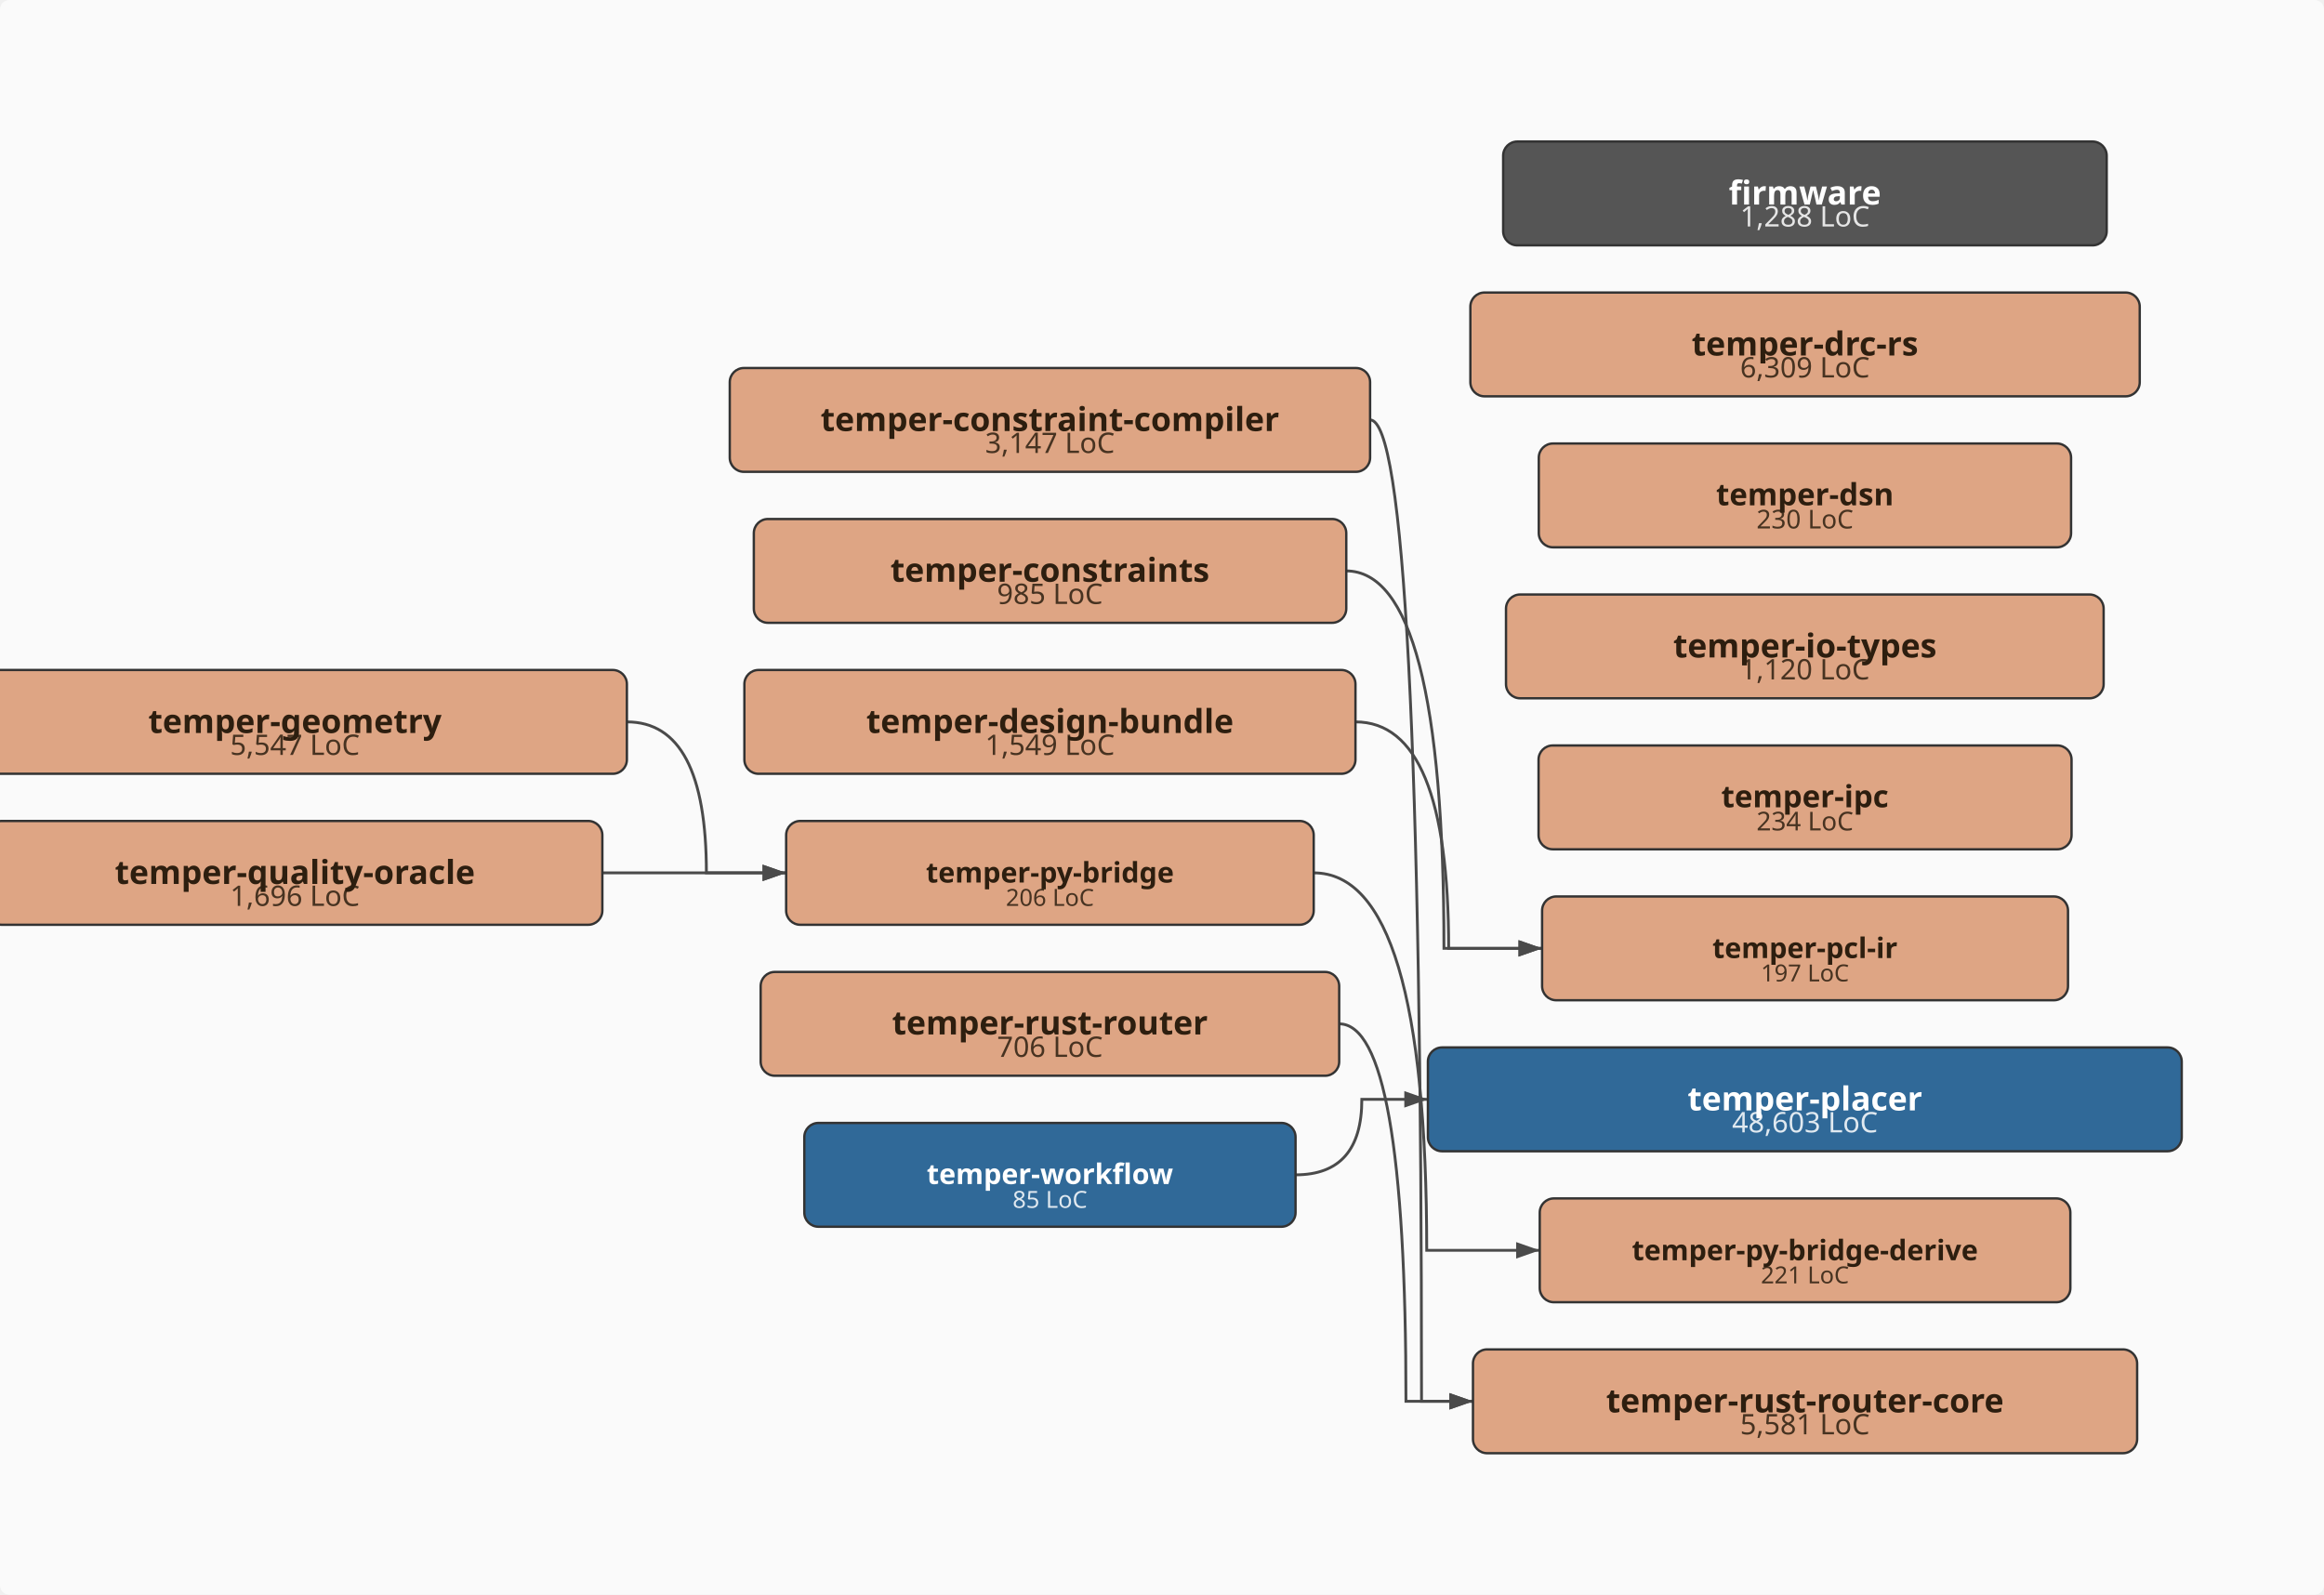
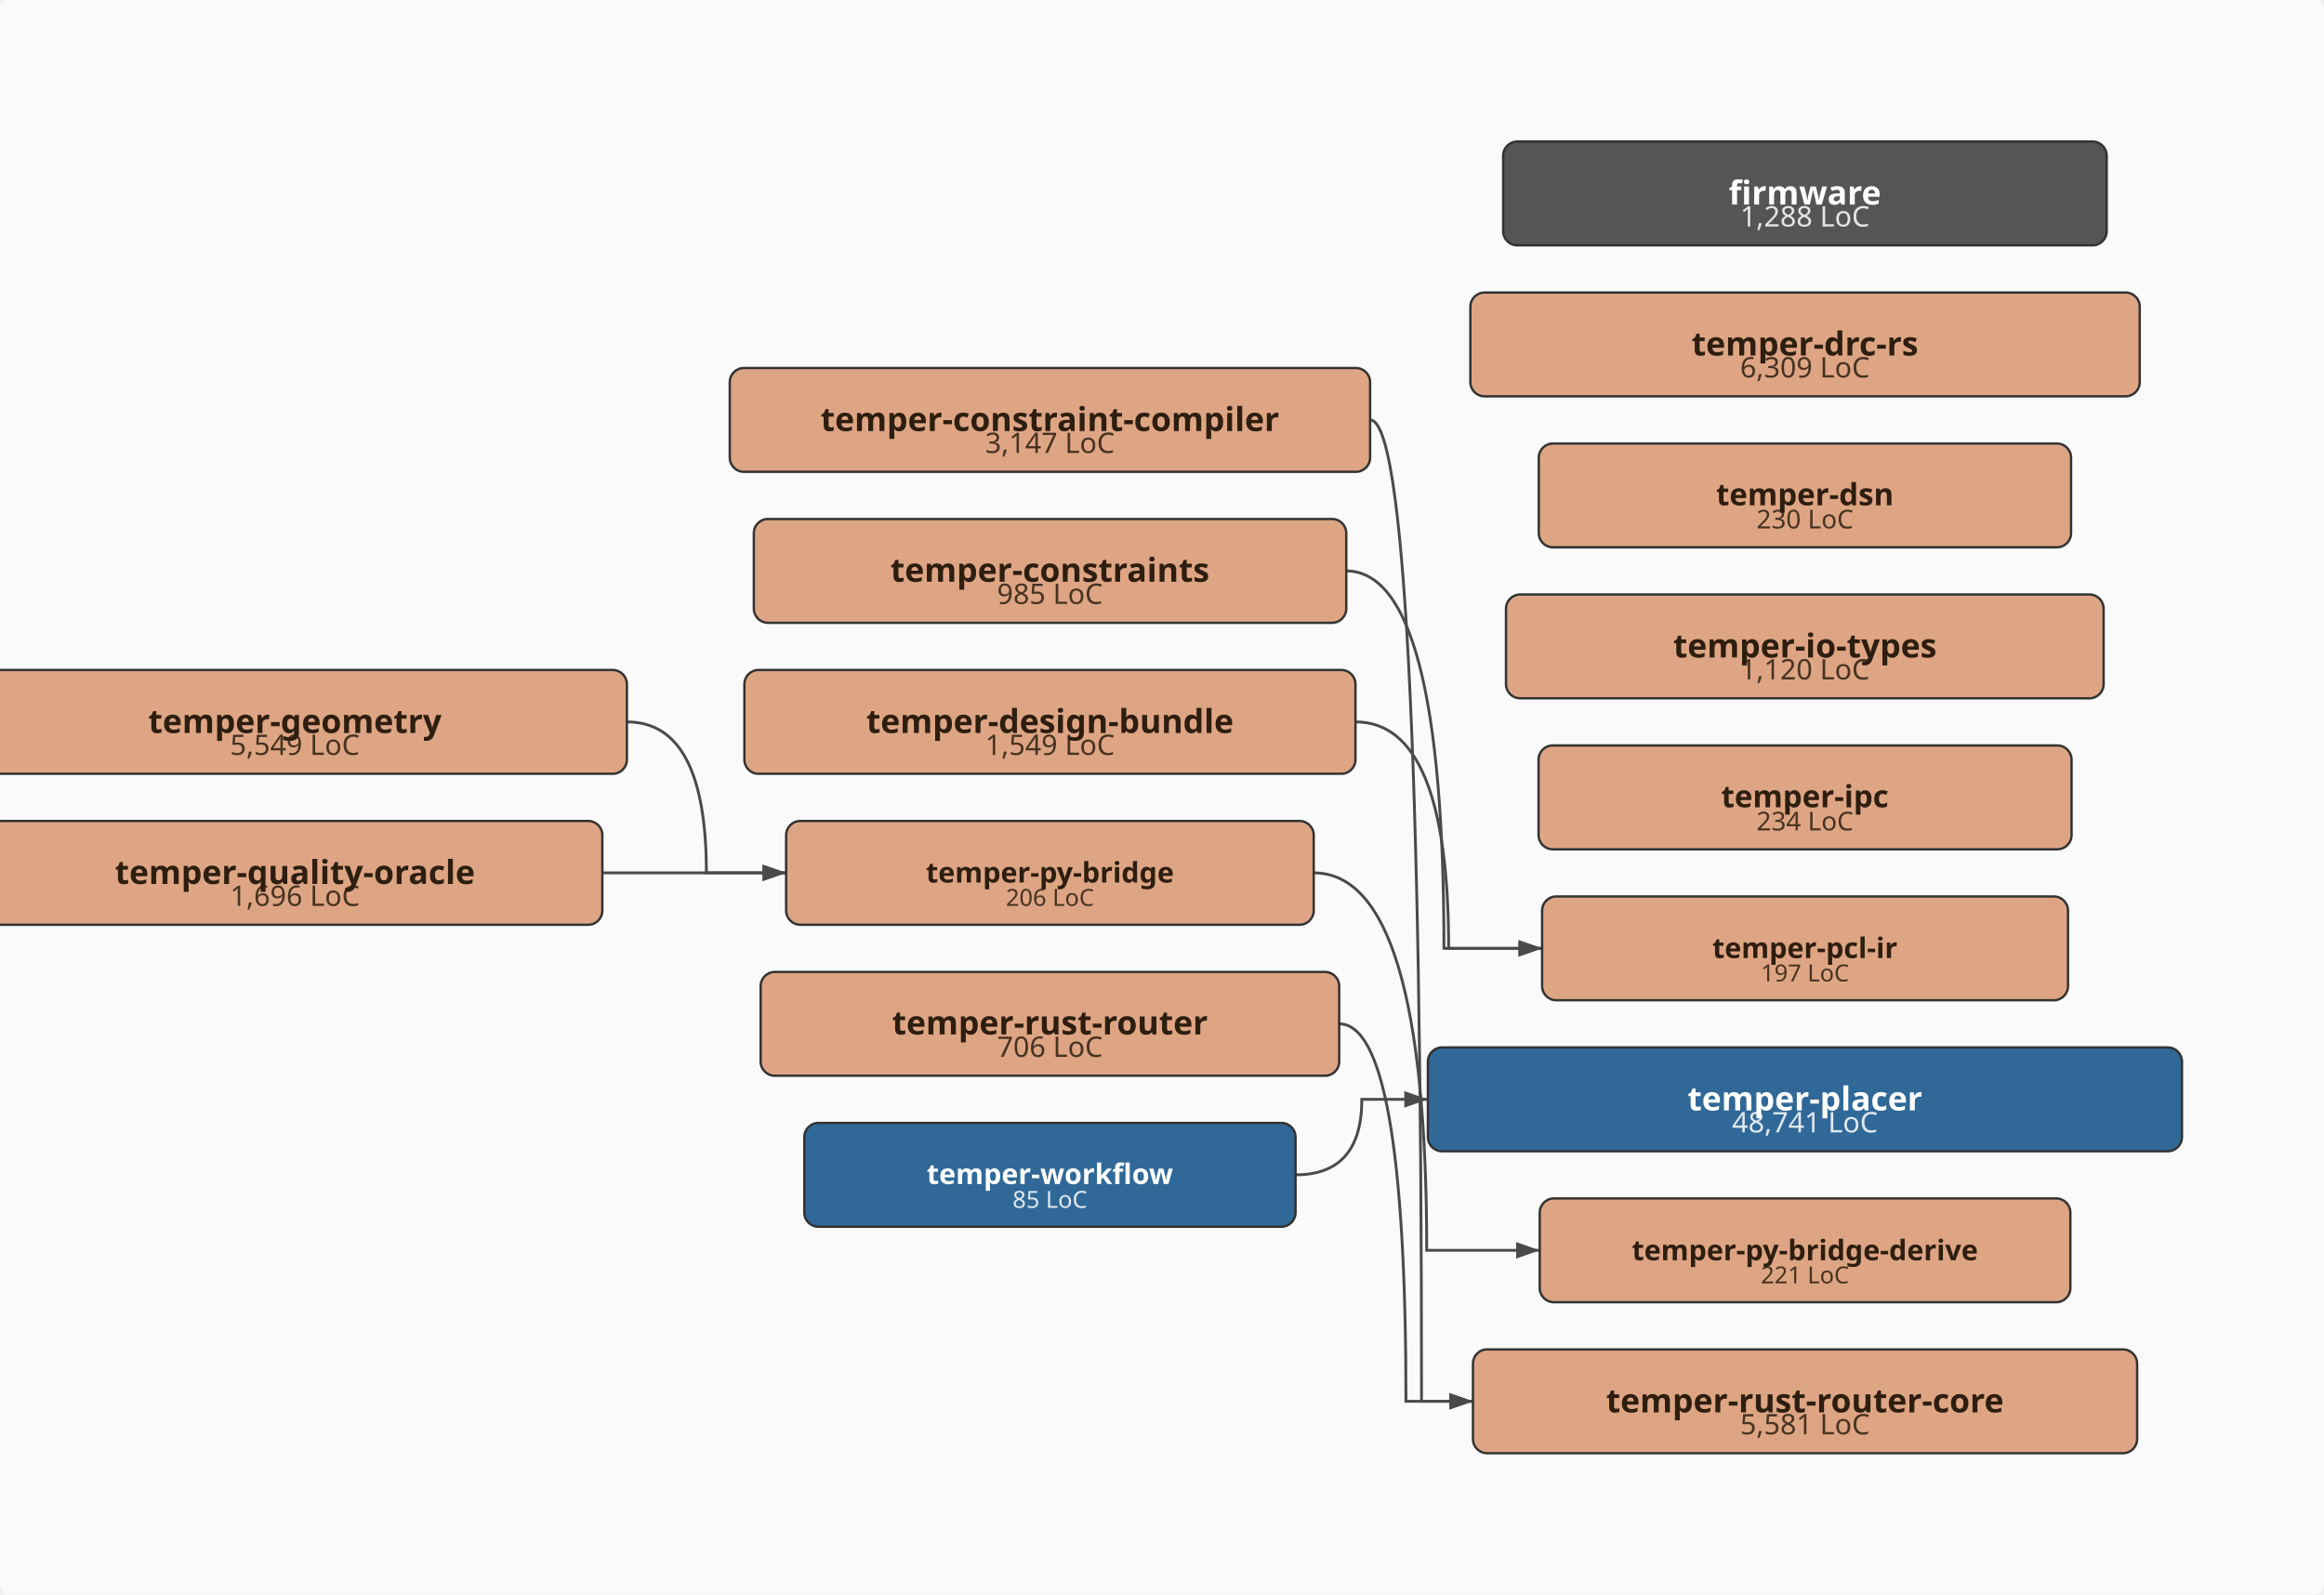
<svg xmlns="http://www.w3.org/2000/svg" viewBox="-43.0 -338.0 985.0 676.0" width="985.0" height="676.0">
  <defs>
    <marker id="arrowhead" markerWidth="10" markerHeight="7" refX="10" refY="3.5" orient="auto" markerUnits="userSpaceOnUse">
      <polygon points="0 0, 10 3.5, 0 7" fill="#4a4a4a" />
    </marker>
  </defs>
  <rect x="-43.0" y="-338.0" width="985.0" height="676.0" fill="#fafafa" rx="4" />
  <path d="M537.7,-160.0 Q559.5,-160.0 559.5,256.0 Q559.5,256.0 581.3,256.0" fill="none" stroke="#4a4a4a" stroke-width="1.2" marker-end="url(#arrowhead)" />
  <path d="M527.5,-96.0 Q569.0,-96.0 569.0,64.0 Q569.0,64.0 610.6,64.0" fill="none" stroke="#4a4a4a" stroke-width="1.2" marker-end="url(#arrowhead)" />
  <path d="M531.5,-32.0 Q571.0,-32.0 571.0,64.0 Q571.0,64.0 610.6,64.0" fill="none" stroke="#4a4a4a" stroke-width="1.2" marker-end="url(#arrowhead)" />
  <path d="M222.7,-32.0 Q256.4,-32.0 256.4,32.0 Q256.4,32.0 290.2,32.0" fill="none" stroke="#4a4a4a" stroke-width="1.2" marker-end="url(#arrowhead)" />
  <path d="M513.8,32.0 Q561.7,32.0 561.7,192.0 Q561.7,192.0 609.6,192.0" fill="none" stroke="#4a4a4a" stroke-width="1.2" marker-end="url(#arrowhead)" />
  <path d="M212.3,32.0 Q251.2,32.0 251.2,32.0 Q251.2,32.0 290.2,32.0" fill="none" stroke="#4a4a4a" stroke-width="1.2" marker-end="url(#arrowhead)" />
  <path d="M524.6,96.0 Q552.9,96.0 552.9,256.0 Q552.9,256.0 581.3,256.0" fill="none" stroke="#4a4a4a" stroke-width="1.2" marker-end="url(#arrowhead)" />
  <path d="M506.1,160.0 Q534.2,160.0 534.2,128.0 Q534.2,128.0 562.2,128.0" fill="none" stroke="#4a4a4a" stroke-width="1.2" marker-end="url(#arrowhead)" />
  <rect x="594.1" y="-278.0" width="255.8" height="44.0" rx="6" ry="6" fill="#555555" stroke="#333" stroke-width="1" />
  <text x="722.0" y="-242.0" text-anchor="middle" font-family="sans-serif" font-size="12px" fill="#ffffff" opacity="0.85">1,288 LoC</text>
  <text x="722.0" y="-251.3" text-anchor="middle" font-family="sans-serif" font-size="14px" font-weight="bold" fill="#ffffff">firmware</text>
  <rect x="266.3" y="-182.0" width="271.4" height="44.0" rx="6" ry="6" fill="#DEA584" stroke="#333" stroke-width="1" />
  <text x="402.0" y="-146.0" text-anchor="middle" font-family="sans-serif" font-size="12px" fill="#2d1e0f" opacity="0.85">3,147 LoC</text>
  <text x="402.0" y="-155.3" text-anchor="middle" font-family="sans-serif" font-size="14px" font-weight="bold" fill="#2d1e0f">temper-constraint-compiler</text>
  <rect x="276.5" y="-118.0" width="251.1" height="44.0" rx="6" ry="6" fill="#DEA584" stroke="#333" stroke-width="1" />
  <text x="402.0" y="-82.0" text-anchor="middle" font-family="sans-serif" font-size="12px" fill="#2d1e0f" opacity="0.85">985 LoC</text>
  <text x="402.0" y="-91.4" text-anchor="middle" font-family="sans-serif" font-size="14px" font-weight="bold" fill="#2d1e0f">temper-constraints</text>
  <rect x="272.5" y="-54.0" width="259.0" height="44.0" rx="6" ry="6" fill="#DEA584" stroke="#333" stroke-width="1" />
  <text x="402.0" y="-18.0" text-anchor="middle" font-family="sans-serif" font-size="12px" fill="#2d1e0f" opacity="0.85">1,549 LoC</text>
  <text x="402.0" y="-27.3" text-anchor="middle" font-family="sans-serif" font-size="14px" font-weight="bold" fill="#2d1e0f">temper-design-bundle</text>
  <rect x="580.2" y="-214.0" width="283.7" height="44.0" rx="6" ry="6" fill="#DEA584" stroke="#333" stroke-width="1" />
  <text x="722.0" y="-178.0" text-anchor="middle" font-family="sans-serif" font-size="12px" fill="#2d1e0f" opacity="0.85">6,309 LoC</text>
  <text x="722.0" y="-187.3" text-anchor="middle" font-family="sans-serif" font-size="14px" font-weight="bold" fill="#2d1e0f">temper-drc-rs</text>
  <rect x="609.2" y="-150.0" width="225.6" height="44.0" rx="6" ry="6" fill="#DEA584" stroke="#333" stroke-width="1" />
  <text x="722.0" y="-114.0" text-anchor="middle" font-family="sans-serif" font-size="11px" fill="#2d1e0f" opacity="0.85">230 LoC</text>
  <text x="722.0" y="-123.8" text-anchor="middle" font-family="sans-serif" font-size="13px" font-weight="bold" fill="#2d1e0f">temper-dsn</text>
  <rect x="-58.7" y="-54.0" width="281.4" height="44.0" rx="6" ry="6" fill="#DEA584" stroke="#333" stroke-width="1" />
-   <text x="82.0" y="-18.0" text-anchor="middle" font-family="sans-serif" font-size="12px" fill="#2d1e0f" opacity="0.85">5,547 LoC</text>
+   <text x="82.0" y="-18.0" text-anchor="middle" font-family="sans-serif" font-size="12px" fill="#2d1e0f" opacity="0.85">5,549 LoC</text>
  <text x="82.0" y="-27.3" text-anchor="middle" font-family="sans-serif" font-size="14px" font-weight="bold" fill="#2d1e0f">temper-geometry</text>
  <rect x="595.3" y="-86.0" width="253.3" height="44.0" rx="6" ry="6" fill="#DEA584" stroke="#333" stroke-width="1" />
  <text x="722.0" y="-50.0" text-anchor="middle" font-family="sans-serif" font-size="12px" fill="#2d1e0f" opacity="0.85">1,120 LoC</text>
  <text x="722.0" y="-59.3" text-anchor="middle" font-family="sans-serif" font-size="14px" font-weight="bold" fill="#2d1e0f">temper-io-types</text>
  <rect x="609.1" y="-22.0" width="225.9" height="44.0" rx="6" ry="6" fill="#DEA584" stroke="#333" stroke-width="1" />
  <text x="722.0" y="14.0" text-anchor="middle" font-family="sans-serif" font-size="11px" fill="#2d1e0f" opacity="0.85">234 LoC</text>
  <text x="722.0" y="4.2" text-anchor="middle" font-family="sans-serif" font-size="13px" font-weight="bold" fill="#2d1e0f">temper-ipc</text>
  <rect x="610.6" y="42.0" width="222.9" height="44.0" rx="6" ry="6" fill="#DEA584" stroke="#333" stroke-width="1" />
  <text x="722.0" y="78.0" text-anchor="middle" font-family="sans-serif" font-size="10px" fill="#2d1e0f" opacity="0.85">197 LoC</text>
  <text x="722.0" y="68.1" text-anchor="middle" font-family="sans-serif" font-size="12px" font-weight="bold" fill="#2d1e0f">temper-pcl-ir</text>
-   <rect x="562.2" y="106.0" width="319.5" height="44.0" rx="6" ry="6" fill="#306998" stroke="#333" stroke-width="1" />
-   <text x="722.0" y="142.0" text-anchor="middle" font-family="sans-serif" font-size="12px" fill="#ffffff" opacity="0.85">48,603 LoC</text>
+   <rect x="562.2" y="106.0" width="319.6" height="44.0" rx="6" ry="6" fill="#306998" stroke="#333" stroke-width="1" />
+   <text x="722.0" y="142.0" text-anchor="middle" font-family="sans-serif" font-size="12px" fill="#ffffff" opacity="0.85">48,741 LoC</text>
  <text x="722.0" y="132.7" text-anchor="middle" font-family="sans-serif" font-size="14px" font-weight="bold" fill="#ffffff">temper-placer</text>
  <rect x="290.2" y="10.0" width="223.6" height="44.0" rx="6" ry="6" fill="#DEA584" stroke="#333" stroke-width="1" />
  <text x="402.0" y="46.0" text-anchor="middle" font-family="sans-serif" font-size="10px" fill="#2d1e0f" opacity="0.85">206 LoC</text>
  <text x="402.0" y="36.1" text-anchor="middle" font-family="sans-serif" font-size="12px" font-weight="bold" fill="#2d1e0f">temper-py-bridge</text>
  <rect x="609.6" y="170.0" width="224.9" height="44.0" rx="6" ry="6" fill="#DEA584" stroke="#333" stroke-width="1" />
  <text x="722.0" y="206.0" text-anchor="middle" font-family="sans-serif" font-size="10px" fill="#2d1e0f" opacity="0.85">221 LoC</text>
  <text x="722.0" y="196.2" text-anchor="middle" font-family="sans-serif" font-size="12px" font-weight="bold" fill="#2d1e0f">temper-py-bridge-derive</text>
  <rect x="-48.3" y="10.0" width="260.6" height="44.0" rx="6" ry="6" fill="#DEA584" stroke="#333" stroke-width="1" />
  <text x="82.0" y="46.0" text-anchor="middle" font-family="sans-serif" font-size="12px" fill="#2d1e0f" opacity="0.85">1,696 LoC</text>
  <text x="82.0" y="36.7" text-anchor="middle" font-family="sans-serif" font-size="14px" font-weight="bold" fill="#2d1e0f">temper-quality-oracle</text>
  <rect x="279.4" y="74.0" width="245.2" height="44.0" rx="6" ry="6" fill="#DEA584" stroke="#333" stroke-width="1" />
  <text x="402.0" y="110.0" text-anchor="middle" font-family="sans-serif" font-size="12px" fill="#2d1e0f" opacity="0.85">706 LoC</text>
  <text x="402.0" y="100.5" text-anchor="middle" font-family="sans-serif" font-size="14px" font-weight="bold" fill="#2d1e0f">temper-rust-router</text>
  <rect x="581.3" y="234.0" width="281.5" height="44.0" rx="6" ry="6" fill="#DEA584" stroke="#333" stroke-width="1" />
  <text x="722.0" y="270.0" text-anchor="middle" font-family="sans-serif" font-size="12px" fill="#2d1e0f" opacity="0.85">5,581 LoC</text>
  <text x="722.0" y="260.7" text-anchor="middle" font-family="sans-serif" font-size="14px" font-weight="bold" fill="#2d1e0f">temper-rust-router-core</text>
  <rect x="297.9" y="138.0" width="208.2" height="44.0" rx="6" ry="6" fill="#306998" stroke="#333" stroke-width="1" />
  <text x="402.0" y="174.0" text-anchor="middle" font-family="sans-serif" font-size="10px" fill="#ffffff" opacity="0.85">85 LoC</text>
  <text x="402.0" y="163.9" text-anchor="middle" font-family="sans-serif" font-size="12px" font-weight="bold" fill="#ffffff">temper-workflow</text>
</svg>
